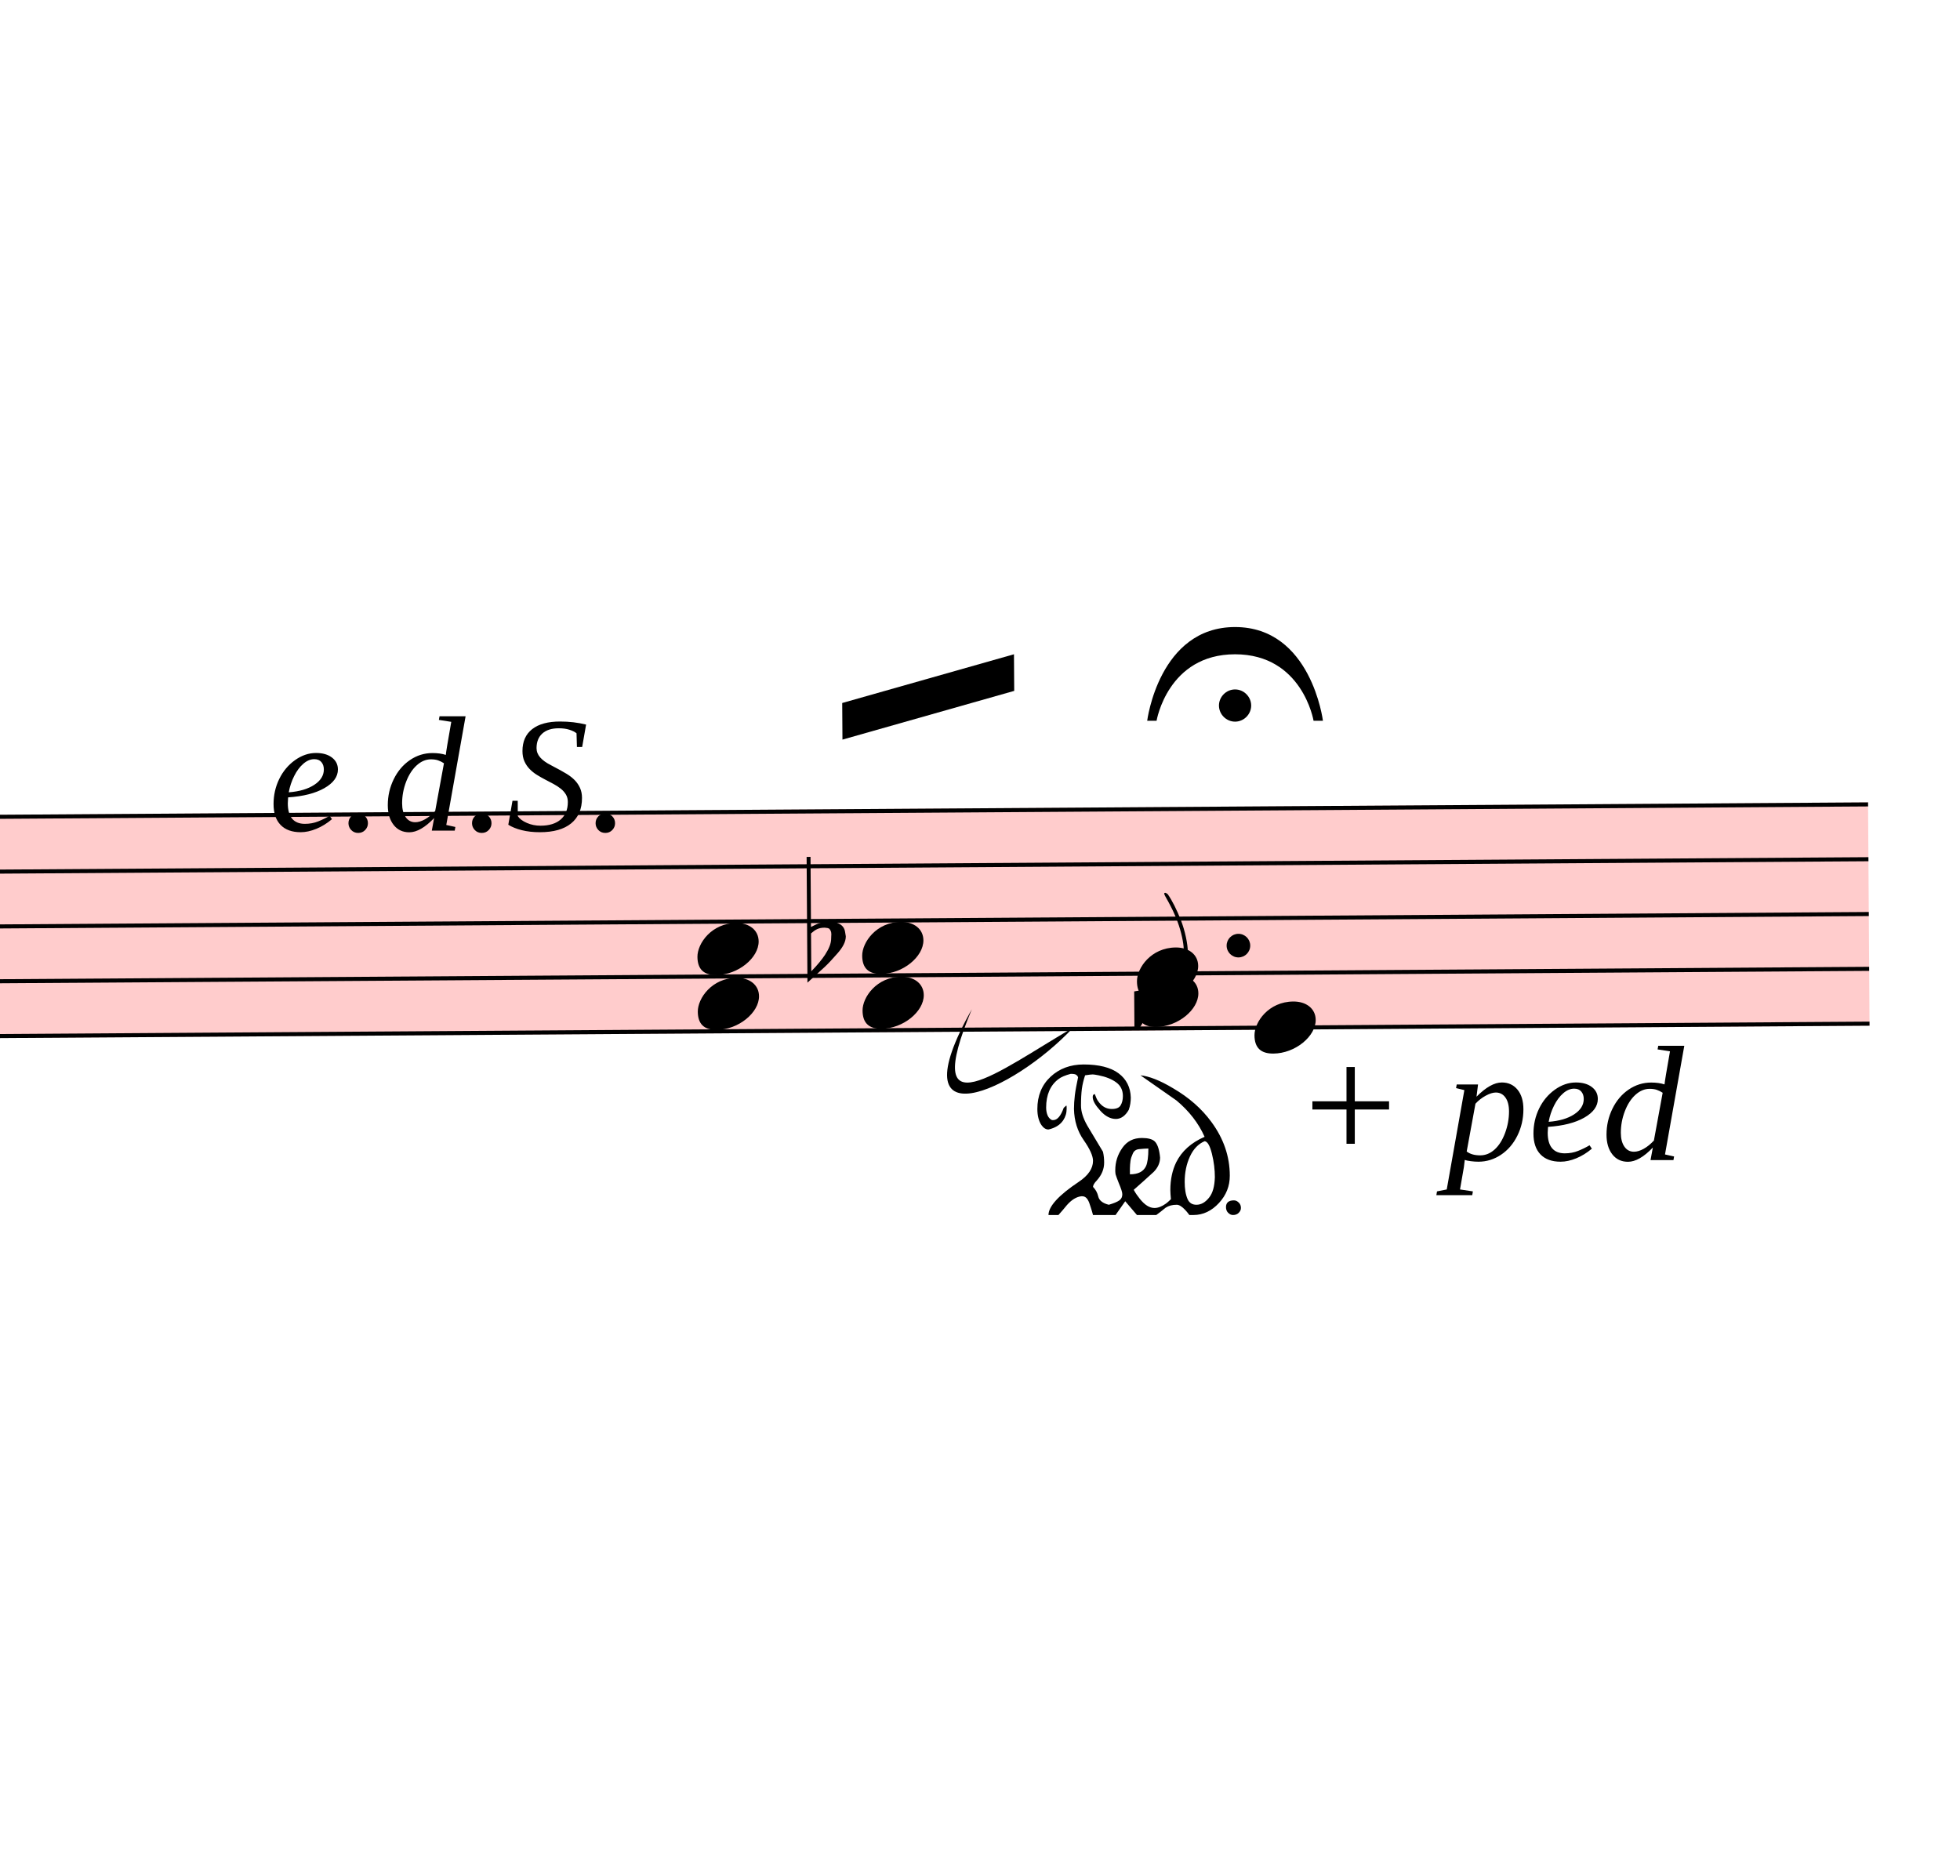
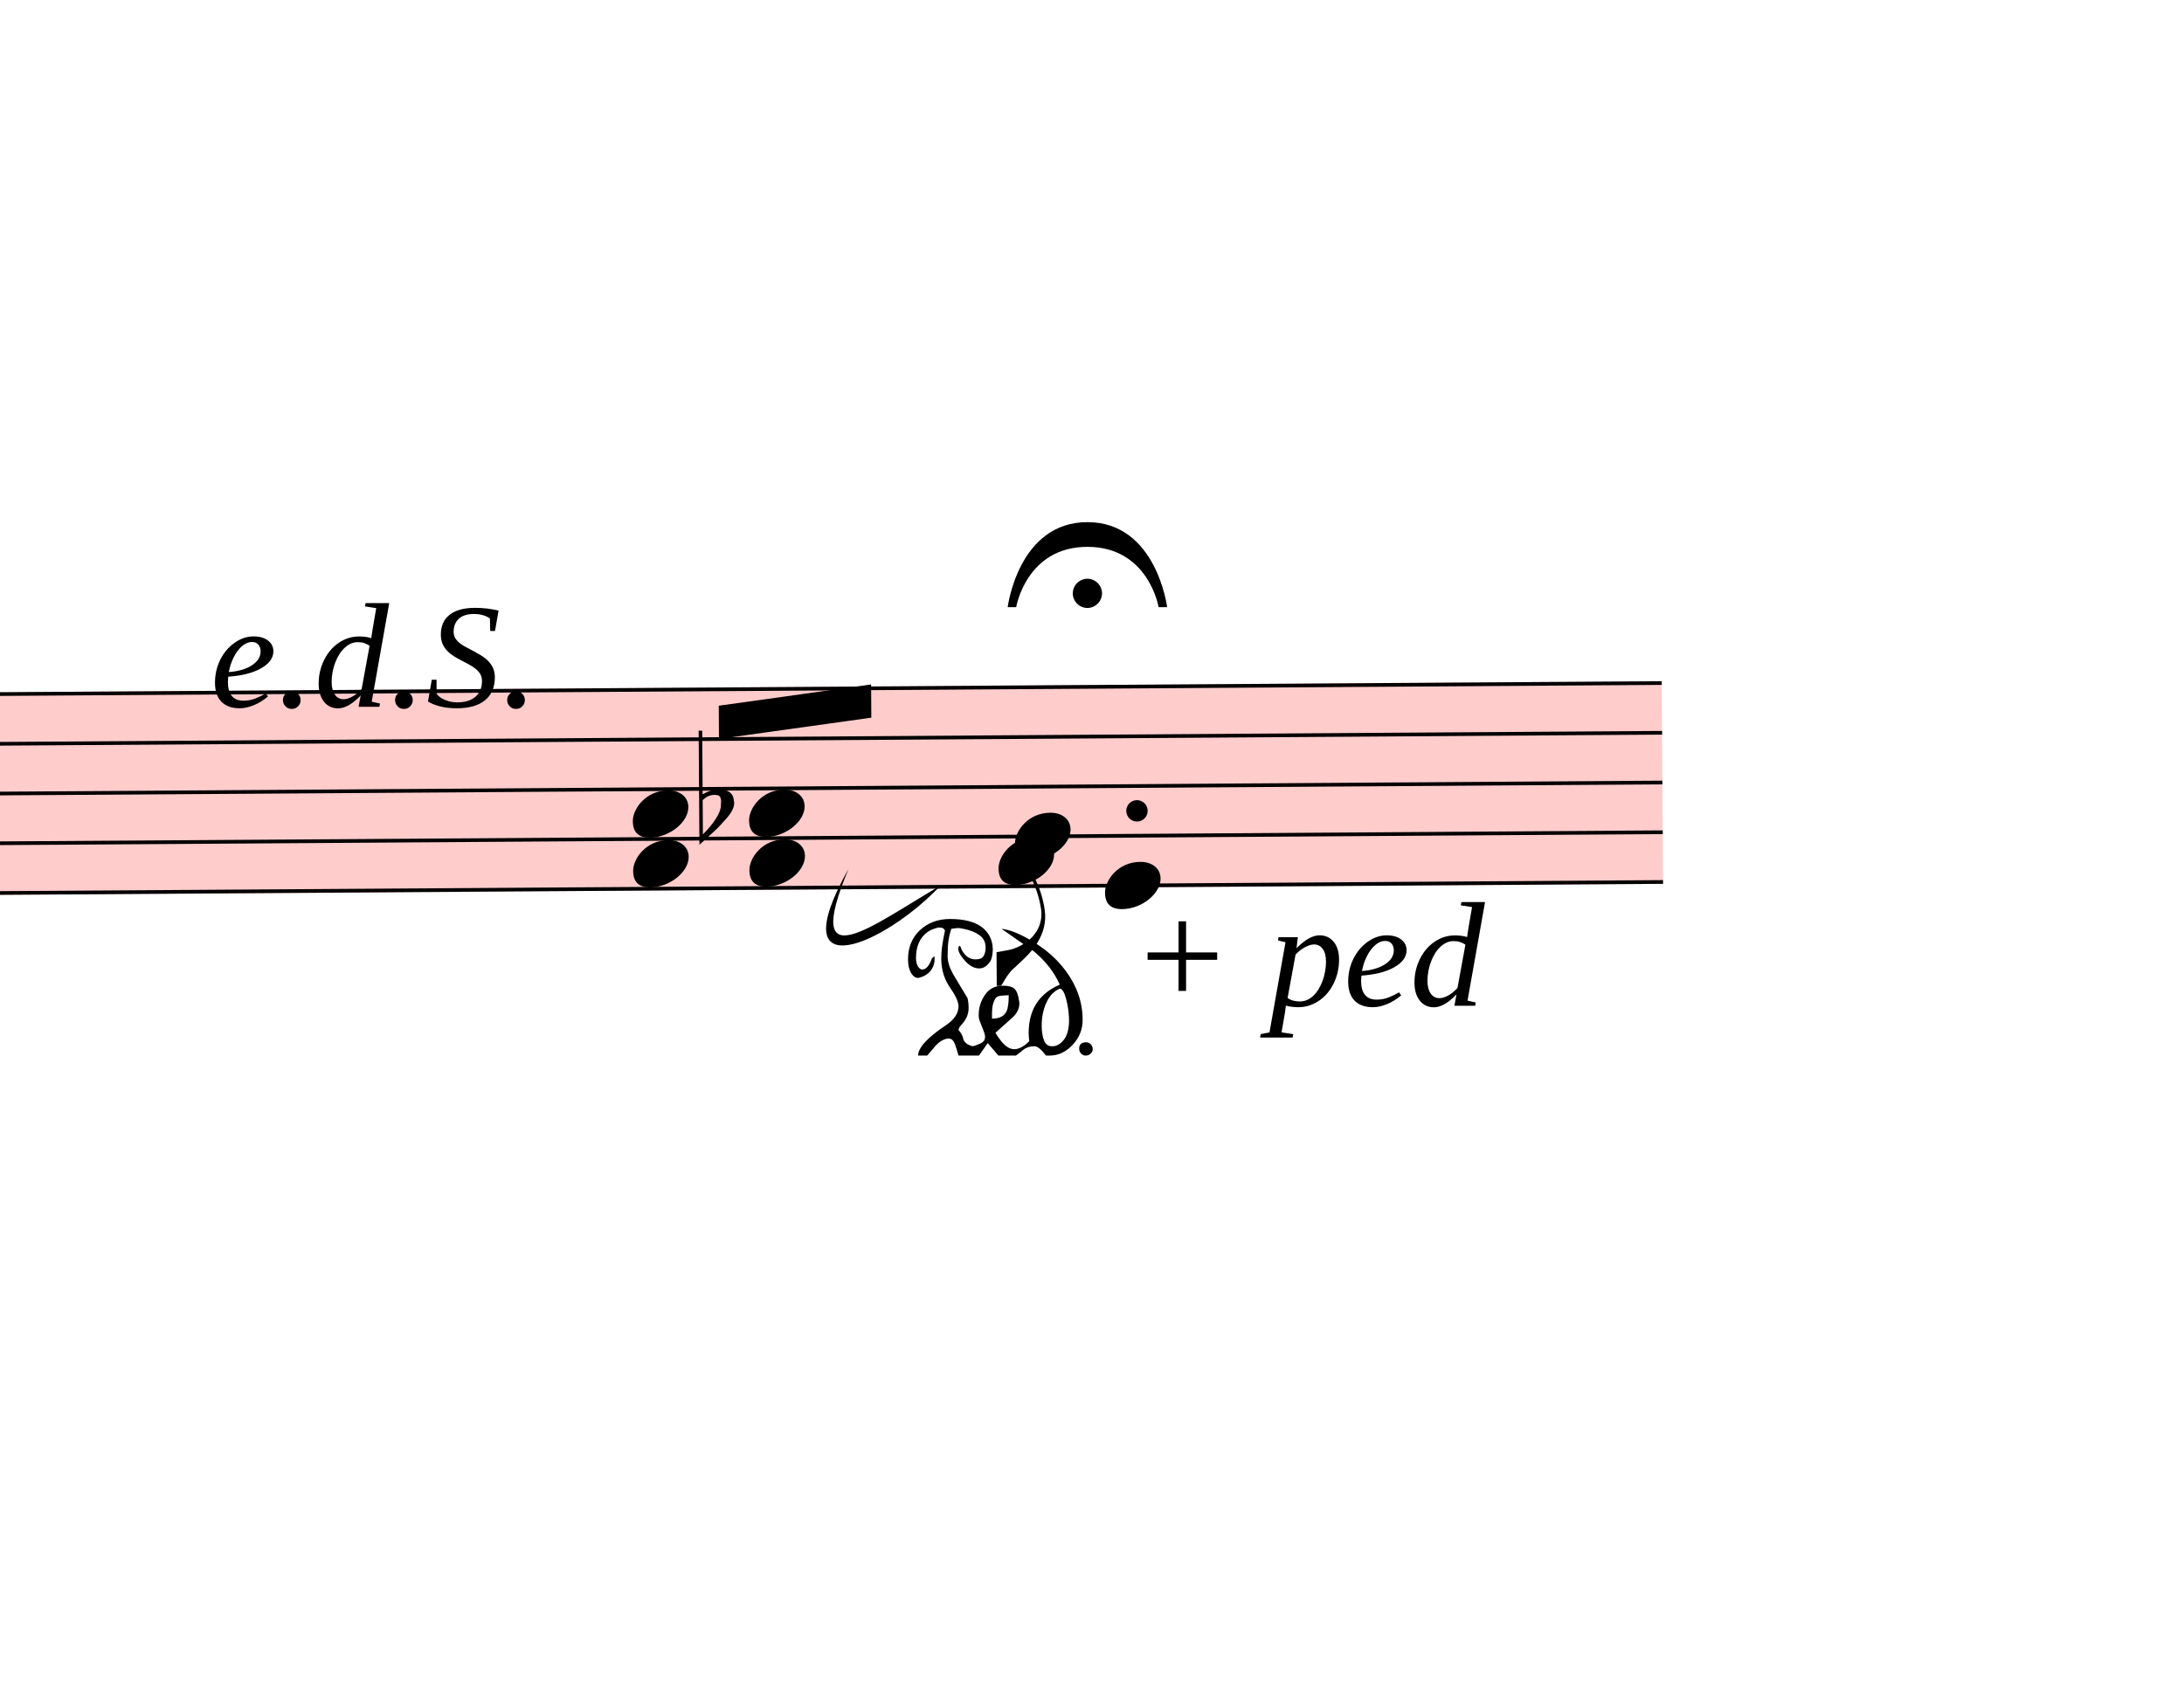
- <svg xmlns="http://www.w3.org/2000/svg" viewBox="19473 7291.125 4818 4611.355" version="1.1" overflow="visible">
+ <svg xmlns="http://www.w3.org/2000/svg" viewBox="19563 7417.8 5916.9 4618.7" version="1.1" overflow="visible">
  <defs>
    <style type="text/css">
    /* .staff * {
      fill: #000;
      stroke: #000;
    }

    .deletionBack {
      fill: #00000033;
    } */
  </style>
    <symbol id="sym_notehead_quarter" viewBox="0 0 1000 1000" overflow="inherit">
      <path transform="scale(1,-1)" d="M0 -39c0 68 73 172 200 172c66 0 114 -37 114 -95c0 -84 -106 -171 -218 -171c-64 0 -96 30 -96 94z" />
    </symbol>
    <symbol id="sym_flag_eighth_down" viewBox="0 0 1000 1000" overflow="inherit">
      <path transform="scale(1,-1)" d="M179 646c-4 8 -17 30 -18 33l-4 10c0 3 2 5 5 5s7 -2 13 -7c23 -33 46 -81 66 -132c22 -57 35 -125 35 -163c0 -104 -60 -183 -122 -241c-63 -59 -57 -53 -61 -56c-38 -34 -63 -95 -71 -95h-22v190c40 7 69 11 87 16c88 27 168 95 168 200c0 30 -12 89 -30 138 c-17 47 -31 73 -46 102z" />
    </symbol>
    <symbol id="sym_accid_f" viewBox="0 0 1000 1000" overflow="inherit">
      <path transform="scale(1,-1)" d="M20 110c32 16 54 27 93 27c26 0 35 -3 54 -13c13 -7 24 -20 27 -38l4 -25c0 -28 -16 -57 -45 -89c-23 -25 -39 -44 -65 -68l-88 -79v644h20v-359zM90 106c-32 0 -48 -10 -70 -29v-194c31 31 54 59 71 84c21 32 32 59 32 84c0 9 1 16 1 20c0 14 -3 21 -11 30l-8 3z" />
    </symbol>
    <symbol id="fermataNorm-symbol" viewBox="0 0 1000 1000" overflow="inherit">
      <path transform="scale(1,-1)" d="M0 0c0 0 40 320 300 320s300 -320 300 -320h-32s-38 227 -268 227s-268 -227 -268 -227h-32zM355 52c0 -30 -25 -55 -55 -55s-55 25 -55 55s25 55 55 55s55 -25 55 -55z" />
    </symbol>
    <symbol id="fermataInv-symbol" viewBox="0 0 1000 1000" overflow="inherit">
      <path transform="scale(1,-1)" d="M0 0h32s38 -227 268 -227s268 227 268 227h32s-40 -320 -300 -320s-300 320 -300 320zM355 -52c0 -30 -25 -55 -55 -55s-55 25 -55 55s25 55 55 55s55 -25 55 -55z" />
    </symbol>
    <symbol id="pedalDown-symbol" viewBox="0 0 1000 1000" overflow="inherit">
      <path transform="scale(1,-1)" d="M657 134c0 -35 -12 -66 -37 -93s-54 -41 -87 -41h-14c-6 8 -11 14 -14 17c-11 12 -21 18 -29 18c-15 0 -27 -3 -38 -10c-13 -11 -24 -19 -32 -25h-66l-40 47l-33 -47h-77c-5 19 -10 33 -13 42c-6 15 -13 22 -24 22h-3c-17 -2 -33 -12 -49 -30c-9 -11 -19 -23 -29 -34h-34 c0 29 34 67 103 113c33 22 49 46 49 72c0 17 -11 41 -32 71s-32 65 -33 106c0 15 1 30 3 47s6 37 11 61c-1 4 -4 7 -7 9s-9 3 -18 3c-19 -5 -33 -11 -42 -18c-28 -21 -42 -54 -42 -97c0 -11 2 -20 5 -27s8 -12 13 -15c2 -1 4 -1 6 -1c14 0 26 14 36 42c3 3 6 5 9 8 c1 -2 1 -6 1 -11c0 -15 -4 -28 -12 -40c-11 -16 -28 -26 -50 -31c-9 0 -17 5 -24 15c-9 13 -14 32 -14 55c0 45 15 82 45 110s68 42 113 42c52 0 92 -10 119 -30s41 -48 42 -83c0 -14 -2 -28 -7 -42c-12 -21 -27 -31 -44 -31c-18 0 -36 9 -53 28s-26 34 -26 47c0 6 2 9 7 10 c4 -11 8 -20 12 -25c12 -17 27 -26 46 -26c15 0 25 4 30 12s8 19 8 32c0 21 -8 36 -23 47s-35 19 -60 24c-10 2 -17 3 -20 3c-4 0 -13 -1 -26 -3c-5 -15 -9 -31 -11 -46s-3 -34 -3 -57c0 -21 7 -43 21 -68l54 -90c3 -13 4 -25 4 -37c0 -22 -8 -42 -25 -61 c-9 -9 -13 -17 -13 -22c9 -9 15 -20 18 -33s15 -23 36 -28c17 5 29 10 36 15s10 12 10 21c0 7 -4 19 -12 38c-5 13 -9 23 -11 30c-1 6 -1 11 -1 14c0 28 8 53 24 76s38 34 67 34c21 0 36 -4 44 -12s14 -23 17 -46c0 -3 1 -6 1 -9c0 -18 -8 -35 -22 -49 c-23 -21 -45 -41 -68 -61c6 -11 13 -21 21 -31c17 -21 33 -31 50 -31c12 0 25 5 39 15c4 3 10 8 17 15c-1 12 -2 22 -2 31c0 37 7 68 20 95c19 38 51 67 97 87c-21 47 -53 88 -96 124c-41 29 -82 57 -123 86c29 -3 66 -17 111 -44c55 -32 98 -70 131 -115 c42 -57 63 -118 63 -184zM379 227c-10 0 -20 -1 -31 -2s-18 -6 -22 -15s-7 -17 -8 -25s-2 -17 -2 -26v-20c28 0 46 9 55 28c5 11 8 31 8 60zM513 54c6 -13 16 -19 30 -19c16 0 30 8 43 24s19 39 20 70c0 25 -3 52 -10 80s-15 42 -25 43c-21 -9 -38 -26 -50 -52 s-18 -55 -18 -87c0 -23 3 -43 10 -59zM671 50c7 0 12 -3 17 -8s7 -11 7 -18s-3 -12 -8 -17s-12 -7 -19 -7s-12 3 -17 8s-7 12 -7 19c0 15 9 23 27 23z" />
    </symbol>
    <symbol id="pedalUp-symbol" viewBox="0 0 1000 1000" overflow="inherit">
      <path transform="scale(1,-1)" d="M217 244c-22 0 -39 -16 -39 -37c0 -18 21 -34 39 -35c20 0 35 18 35 37c0 21 -15 34 -35 35zM44 317c3 26 25 51 52 51c16 0 28 -4 32 -12c11 -14 14 -56 22 -76c6 -8 14 -12 25 -14l16 5c9 5 14 11 15 25c0 7 -2 13 -5 17l-11 18l-17 17l-9 22c0 28 25 47 53 47 s50 -23 50 -47c0 -20 -7 -25 -21 -39l-15 -20c-4 -7 -6 -13 -7 -18c1 -4 5 -11 5 -14l11 -11l14 -7c20 2 30 22 33 47c0 39 17 58 49 58c26 0 46 -21 46 -47c0 -29 -23 -46 -54 -46c-30 0 -45 -11 -48 -34l5 -12c1 -3 4 -5 7 -8c1 -2 6 -3 14 -5c10 2 17 6 23 12 c8 3 6 4 16 12l21 15c4 3 12 5 21 5c23 0 43 -26 44 -49c0 -20 -16 -41 -30 -49c-3 -1 -10 -3 -19 -4c-7 1 -16 7 -30 18l-26 19c-4 3 -11 4 -20 4c-8 0 -14 -1 -17 -4l-9 -19c2 -13 6 -21 14 -24l11 -4l27 -5c16 0 28 -4 37 -12c9 -6 13 -17 13 -34c0 -13 -5 -25 -14 -34 c-9 -8 -22 -13 -36 -16c-11 2 -23 8 -34 19c-8 11 -11 27 -11 47c0 11 -4 21 -7 27c-5 8 -14 12 -26 12c-19 0 -29 -15 -32 -31c3 -7 8 -14 11 -21c4 -8 8 -14 13 -21l8 -8l5 -10c3 -5 4 -13 5 -21c0 -26 -26 -39 -52 -39c-25 0 -45 15 -48 39c1 6 5 18 7 21 c11 14 22 29 33 43c2 4 3 10 4 19c0 17 -8 26 -24 29c-31 0 -40 -20 -40 -51s-17 -49 -48 -54c-33 7 -42 20 -50 52c3 31 25 46 66 46c19 0 37 12 37 31c0 8 -3 13 -8 16c-3 4 -8 7 -16 7c-10 0 -24 -6 -40 -18c-14 -9 -25 -16 -39 -21c-28 3 -45 20 -46 51 c0 26 18 47 44 47c19 0 31 -9 44 -19l18 -14l19 -7c18 4 26 12 26 23c0 23 -15 34 -46 34c-37 0 -57 14 -61 44z" />
    </symbol>
  </defs>
  <g class="rastrums">
    <g class="rastrum" data-id="r8467b97d-0e64-413d-9c28-7924272ff3bf" style="transform: rotate(-0.38deg); transform-origin: 1953px 9423px;">
      <g class="rastrum bounding-box" data-id="bbox-r8467b97d-0e64-413d-9c28-7924272ff3bf">
        <rect x="1953" y="9423" width="22050" height="549" fill="#ff000033" />
      </g>
      <path d="M1953 9428 L24003 9428" stroke-width="10" stroke="black" />
      <path d="M1953 9562.75 L24003 9562.75" stroke-width="10" stroke="black" />
      <path d="M1953 9697.5 L24003 9697.5" stroke-width="10" stroke="black" />
      <path d="M1953 9832.25 L24003 9832.25" stroke-width="10" stroke="black" />
      <path d="M1953 9967 L24003 9967" stroke-width="10" stroke="black" />
    </g>
  </g>
  <g class="draft" data-label="14" data-id="db80232c6-7001-45e9-bd36-14615c4a6291">
    <g class="system" data-id="s1ab4b371-dde1-41f9-9580-000f7c1cb87d">
      <g class="staff" data-n="1" data-rastrum="r8467b97d-0e64-413d-9c28-7924272ff3bf" style="transform: rotate(-0.38deg); transform-origin: 1953px 9423px;">
        <g class="note" data-id="d95307263-fc19-464d-b34f-12dc11d5d69c" data-stem.dir="up">
          <g class="notehead">
-             <use href="#sym_notehead_quarter" height="480px" width="480px" x="22203" y="9832.25" />
+             <use href="#sym_notehead_quarter" height="480px" width="480px" x="22248" y="9832.25" />
          </g>
          <g class="stem">
-             <path d="M22353 9158.5 L22353 9832.25" stroke-width="14" />
+             <path d="M22398 9428 L22398 9832.25" stroke-width="14" />
          </g>
        </g>
        <g class="note" data-id="d1a53404f-6f9e-42e1-b7b0-36c45c9f5ac2" data-stem.dir="down">
          <g class="notehead">
            <use href="#sym_notehead_quarter" height="480px" width="480px" x="22203" y="9899.625" />
          </g>
          <g class="stem">
-             <path d="M22203 9899.625 L22203 9967" stroke-width="14" />
+             <path d="M22203 9899.625 L22203 10236.5" stroke-width="14" />
            <g class="flag down">
-               <use href="#sym_flag_eighth_down" height="480px" width="480px" x="22196" y="9967" />
+               <use href="#sym_flag_eighth_down" height="480px" width="480px" x="22196" y="10236.5" />
            </g>
          </g>
        </g>
        <g class="note" data-id="d8a83cd7f-c2c5-4028-84e1-318970c95efe" data-stem.dir="down">
          <g class="notehead">
            <use href="#sym_notehead_quarter" height="480px" width="480px" x="22491" y="9967" />
          </g>
          <g class="stem">
-             <path d="M22491 9967 L22491 10034.375" stroke-width="14" />
+             <path d="M22491 9967 L22491 10236.5" stroke-width="14" />
          </g>
        </g>
        <g class="chord" data-id="ddb3b1a14-477a-413c-9443-4b13f0864ace" data-stem.dir="up">
          <g class="notehead">
-             <use href="#sym_notehead_quarter" height="480px" width="480px" x="21123" y="9899.625" />
+             <use href="#sym_notehead_quarter" height="480px" width="480px" x="21213" y="9899.625" />
          </g>
          <g class="notehead">
-             <use href="#sym_notehead_quarter" height="480px" width="480px" x="21123" y="9764.875" />
+             <use href="#sym_notehead_quarter" height="480px" width="480px" x="21213" y="9764.875" />
          </g>
          <g class="stem">
-             <path d="M21273 9091.125 L21273 9899.625" stroke-width="14" />
+             <path d="M21363 9428 L21363 9899.625" stroke-width="14" />
          </g>
        </g>
        <g class="chord" data-id="df8810bc9-474f-4cab-ac36-c1b3e97c7031" data-stem.dir="up">
          <g class="notehead">
            <use href="#sym_notehead_quarter" height="480px" width="480px" x="21528" y="9899.625" />
          </g>
          <g class="notehead">
            <use href="#sym_notehead_quarter" height="480px" width="480px" x="21528" y="9764.875" />
          </g>
          <g class="stem">
-             <path d="M21678 9225.875 L21678 9899.625" stroke-width="14" />
+             <path d="M21678 9562.75 L21678 9899.625" stroke-width="14" />
          </g>
        </g>
        <g class="accid" data-id="dbf2f0b5d-db76-43f2-ae07-ef96655dd5fb">
          <use href="#sym_accid_f" height="480px" width="480px" x="21393" y="9764.875" />
        </g>
        <g class="dot augmentation" data-id="dfc242f00-c7db-4313-bcd8-e26a972d1eae" data-class="dot augmentation">
-           <ellipse cx="22453" cy="9764.875" rx="29" ry="29" fill-opacity="1" stroke-opacity="1" />
+           <ellipse cx="22579" cy="9764.875" rx="29" ry="29" fill-opacity="1" stroke-opacity="1" />
        </g>
      </g>
+       <g class="barLine" data-id="db70270c0-e0a2-4b86-b8ca-05c09b12b729">
+         <path d="M23515.2 9217.8 L23404.5 9810.9" stroke-width="27" />
+       </g>
+       <g class="barLine" data-id="d0c7bff99-cf2d-411d-89a7-0b7e203f032f">
+         <path d="M23679.9 9342 L23570.1 9865.8" stroke-width="27" />
+       </g>
      <g class="beam" data-id="b341cd80e-19b0-4cad-b214-00c9df413899" style="transform: rotate(-0.38deg); transform-origin: 1953px 9423px;">
-         <polygon points="21483,9162 21906,9045 21906,9135 21483,9252" stroke-opacity="1" fill-opacity="1" />
+         <polygon points="21447.9,9472.5 21861,9417.6 21861,9507.6 21447.9,9562.5" stroke-opacity="1" fill-opacity="1" />
      </g>
      <g class="dir" data-id="d23351d8b-6921-415c-8e52-ab98517517ac" data-class="dir" id="d23351d8b-6921-415c-8e52-ab98517517ac" style="font-style: italic;">
        <text x="20133" y="9333" text-anchor="start" font-size="0px" textLength="900px">
          <tspan font-size="405px">e.d.S.</tspan>
        </text>
      </g>
      <g class="dir" data-id="db8222709-fe13-4287-b09b-72fcf6735b39" data-class="dir" id="db8222709-fe13-4287-b09b-72fcf6735b39" style="font-style: italic;">
-         <text x="22653" y="10143" text-anchor="start" font-size="0px" textLength="720px">
+         <text x="22626" y="10143" text-anchor="start" font-size="0px" textLength="720px">
          <tspan font-size="405px">+ ped</tspan>
        </text>
      </g>
      <g class="curve" data-id="d76582f68-a97e-4e00-8e5c-7deda083fca7" data-class="curve">
        <path d="M21861.90,9772.20 C21734.10,10078.20 21925.80,9925.20 22111.20,9817.20 C21961.65,9977.00 21675.97,10102.48 21861.90,9772.20" stroke-width="9" stroke-linecap="round" stroke-linejoin="round" />
      </g>
      <g class="fermata" data-id="d1f824bd0-971a-4ee5-b548-7490fe2de60a" data-class="fermata">
        <use href="#fermataNorm-symbol" x="22293px" y="9063px" height="720px" width="720px" />
      </g>
      <g class="pedal" data-id="da52067f4-69dd-4beb-a73a-fb9a09a26e3d" data-class="pedal">
        <use href="#pedalDown-symbol" x="22023px" y="10278px" height="720px" width="720px" />
      </g>
    </g>
    <g class="deletions" />
  </g>
</svg>
